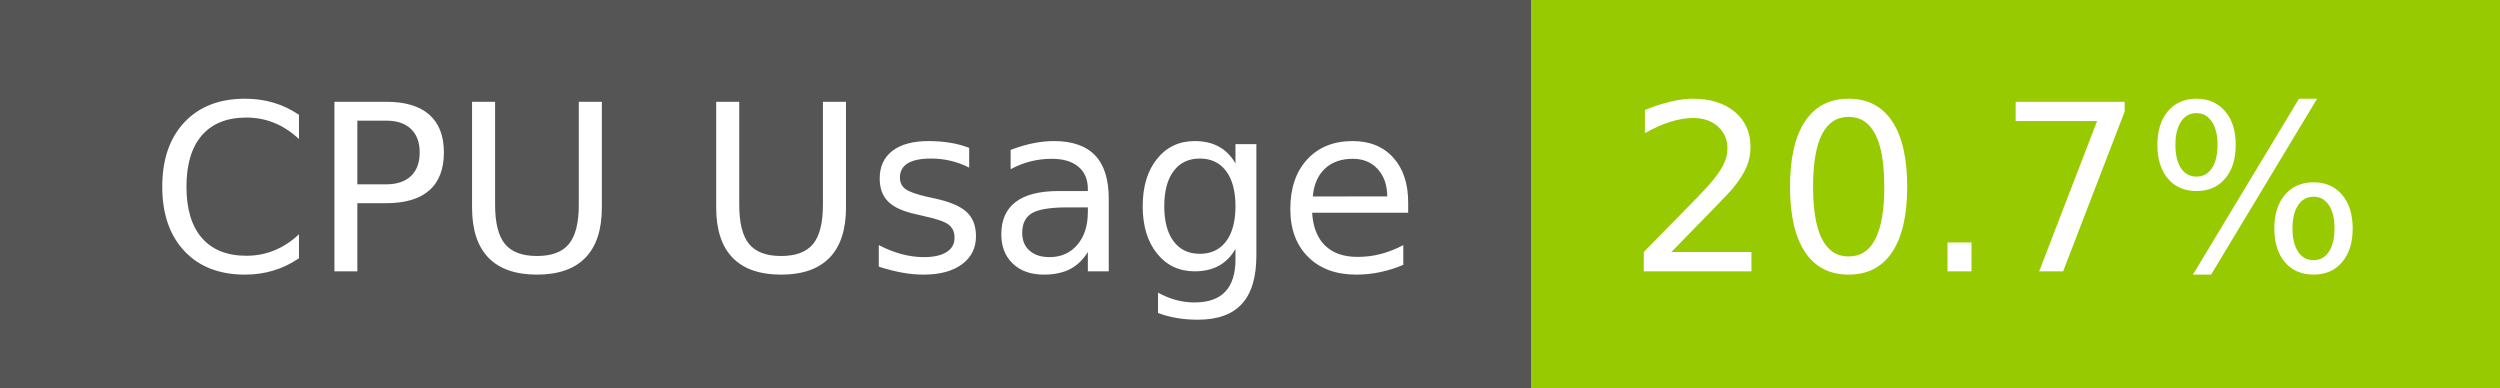
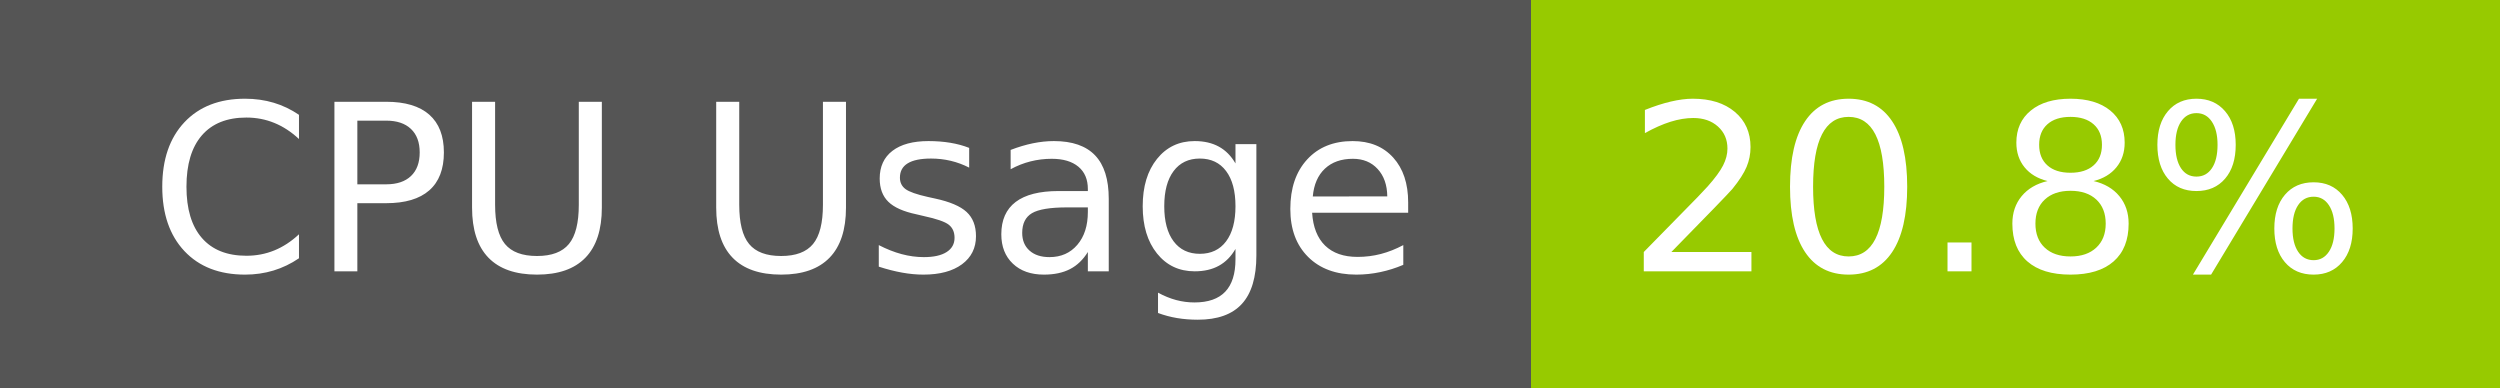
- <svg xmlns="http://www.w3.org/2000/svg" width="129" height="20" role="img" aria-label="CPU Usage: 20.7%">
+ <svg xmlns="http://www.w3.org/2000/svg" width="129" height="20" role="img" aria-label="CPU Usage: 20.8%">
  <g shape-rendering="crispEdges">
    <rect width="79" height="20" fill="#555" />
    <rect x="79" width="50" height="20" fill="#97ca00" />
  </g>
  <g fill="#fff" text-anchor="middle" font-family="Verdana,Geneva,DejaVu Sans,sans-serif" text-rendering="geometricPrecision" font-size="120">
    <text x="405" y="140" transform="scale(.1)" fill="#fff" textLength="665">CPU Usage</text>
-     <text x="1030" y="140" transform="scale(.1)" fill="#fff" textLength="390">20.7%</text>
+     <text x="1030" y="140" transform="scale(.1)" fill="#fff" textLength="390">20.8%</text>
  </g>
</svg>
